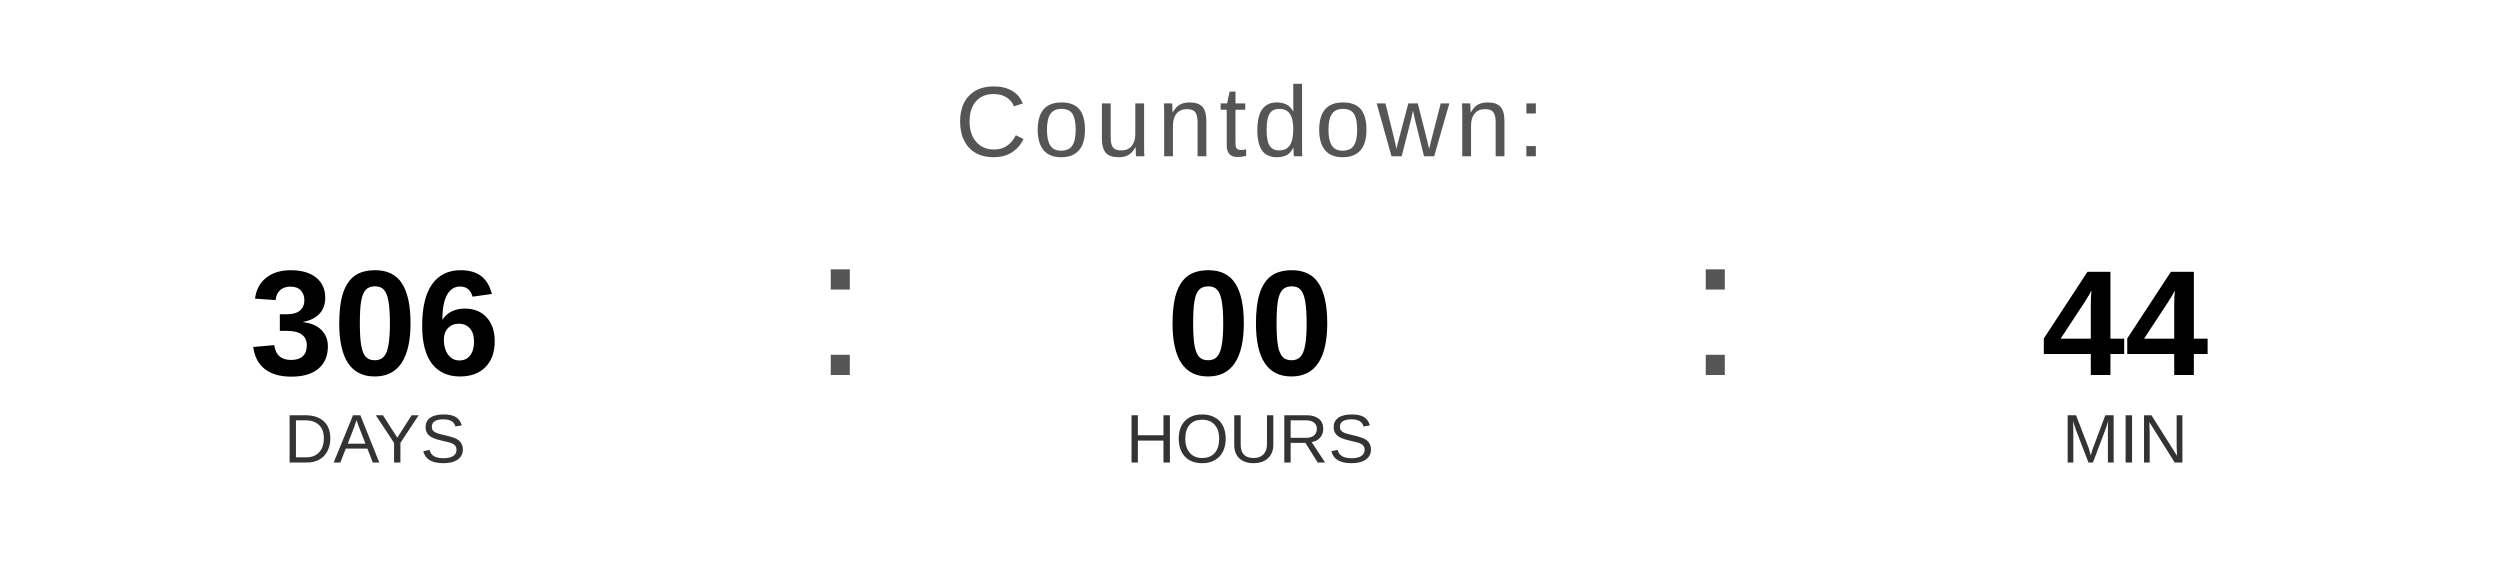
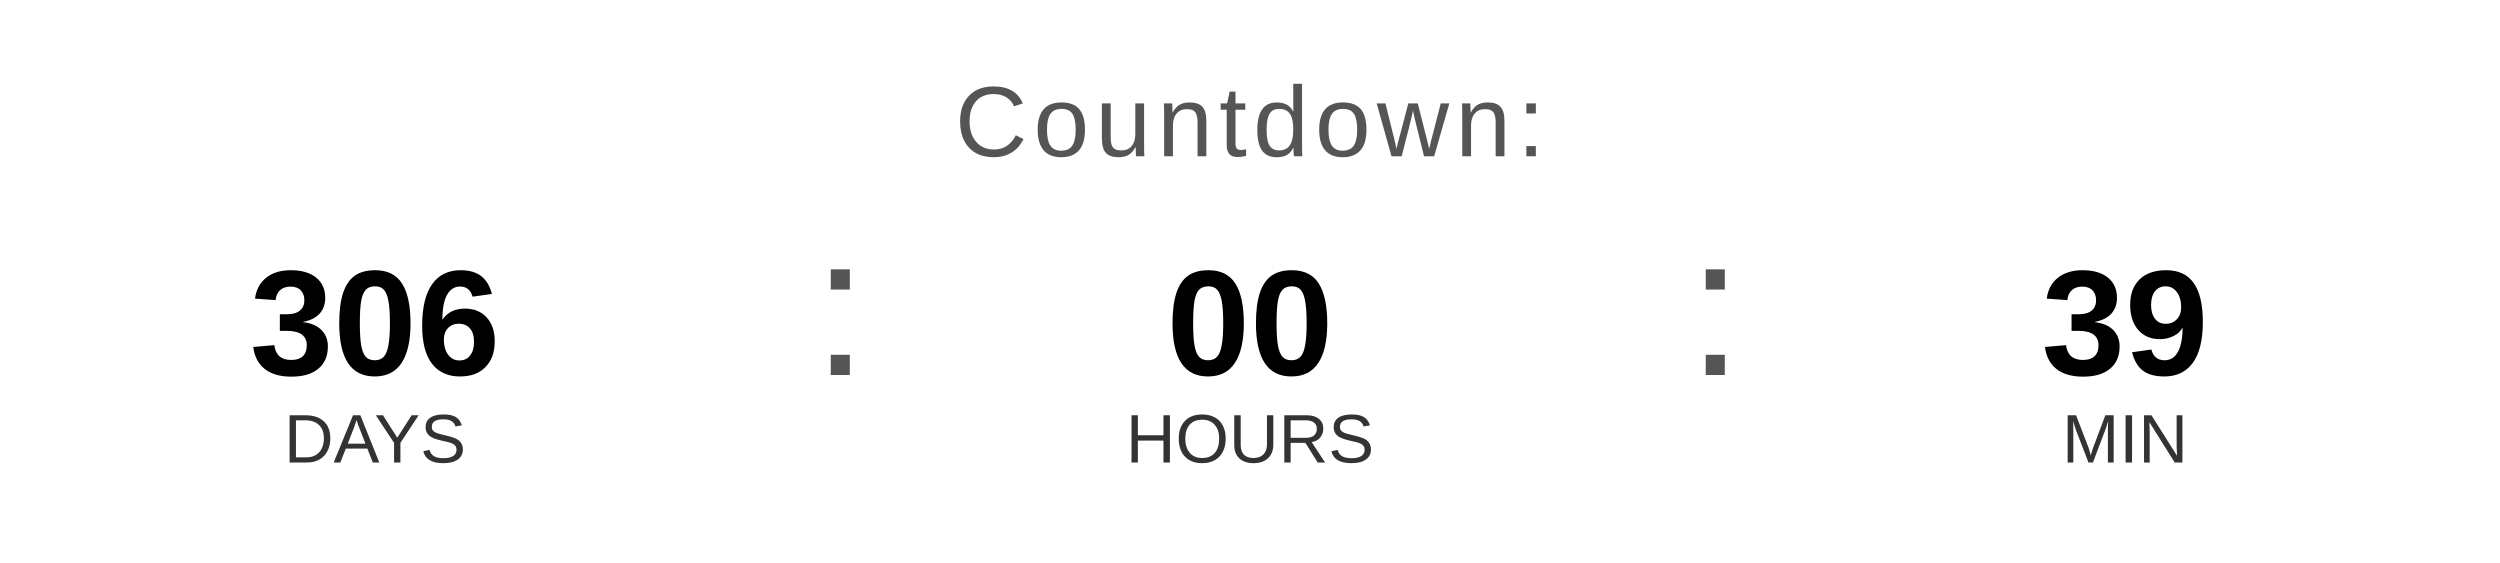
<svg xmlns="http://www.w3.org/2000/svg" width="400" height="90" viewBox="0 0 400 90">
  <text x="200" y="25" font-family="Arial, Helvetica, sans-serif" font-size="16" fill="#555555" text-anchor="middle" letter-spacing="1">
    Countdown:
  </text>
  <text x="60" y="60" font-family="Arial, Helvetica, sans-serif" font-size="24" font-weight="bold" fill="#000000" text-anchor="middle">306</text>
  <text x="60" y="74" font-family="Arial, Helvetica, sans-serif" font-size="11" fill="#333333" text-anchor="middle">DAYS</text>
  <text x="130" y="60" font-family="Arial, sans-serif" font-size="32" fill="#555555">:</text>
  <text x="200" y="60" font-family="Arial, Helvetica, sans-serif" font-size="24" font-weight="bold" fill="#000000" text-anchor="middle">00</text>
  <text x="200" y="74" font-family="Arial, Helvetica, sans-serif" font-size="11" fill="#333333" text-anchor="middle">HOURS</text>
  <text x="270" y="60" font-family="Arial, sans-serif" font-size="32" fill="#555555">:</text>
-   <text x="340" y="60" font-family="Arial, Helvetica, sans-serif" font-size="24" font-weight="bold" fill="#000000" text-anchor="middle">44</text>
+   <text x="340" y="60" font-family="Arial, Helvetica, sans-serif" font-size="24" font-weight="bold" fill="#000000" text-anchor="middle">39</text>
  <text x="340" y="74" font-family="Arial, Helvetica, sans-serif" font-size="11" fill="#333333" text-anchor="middle">MIN</text>
</svg>
